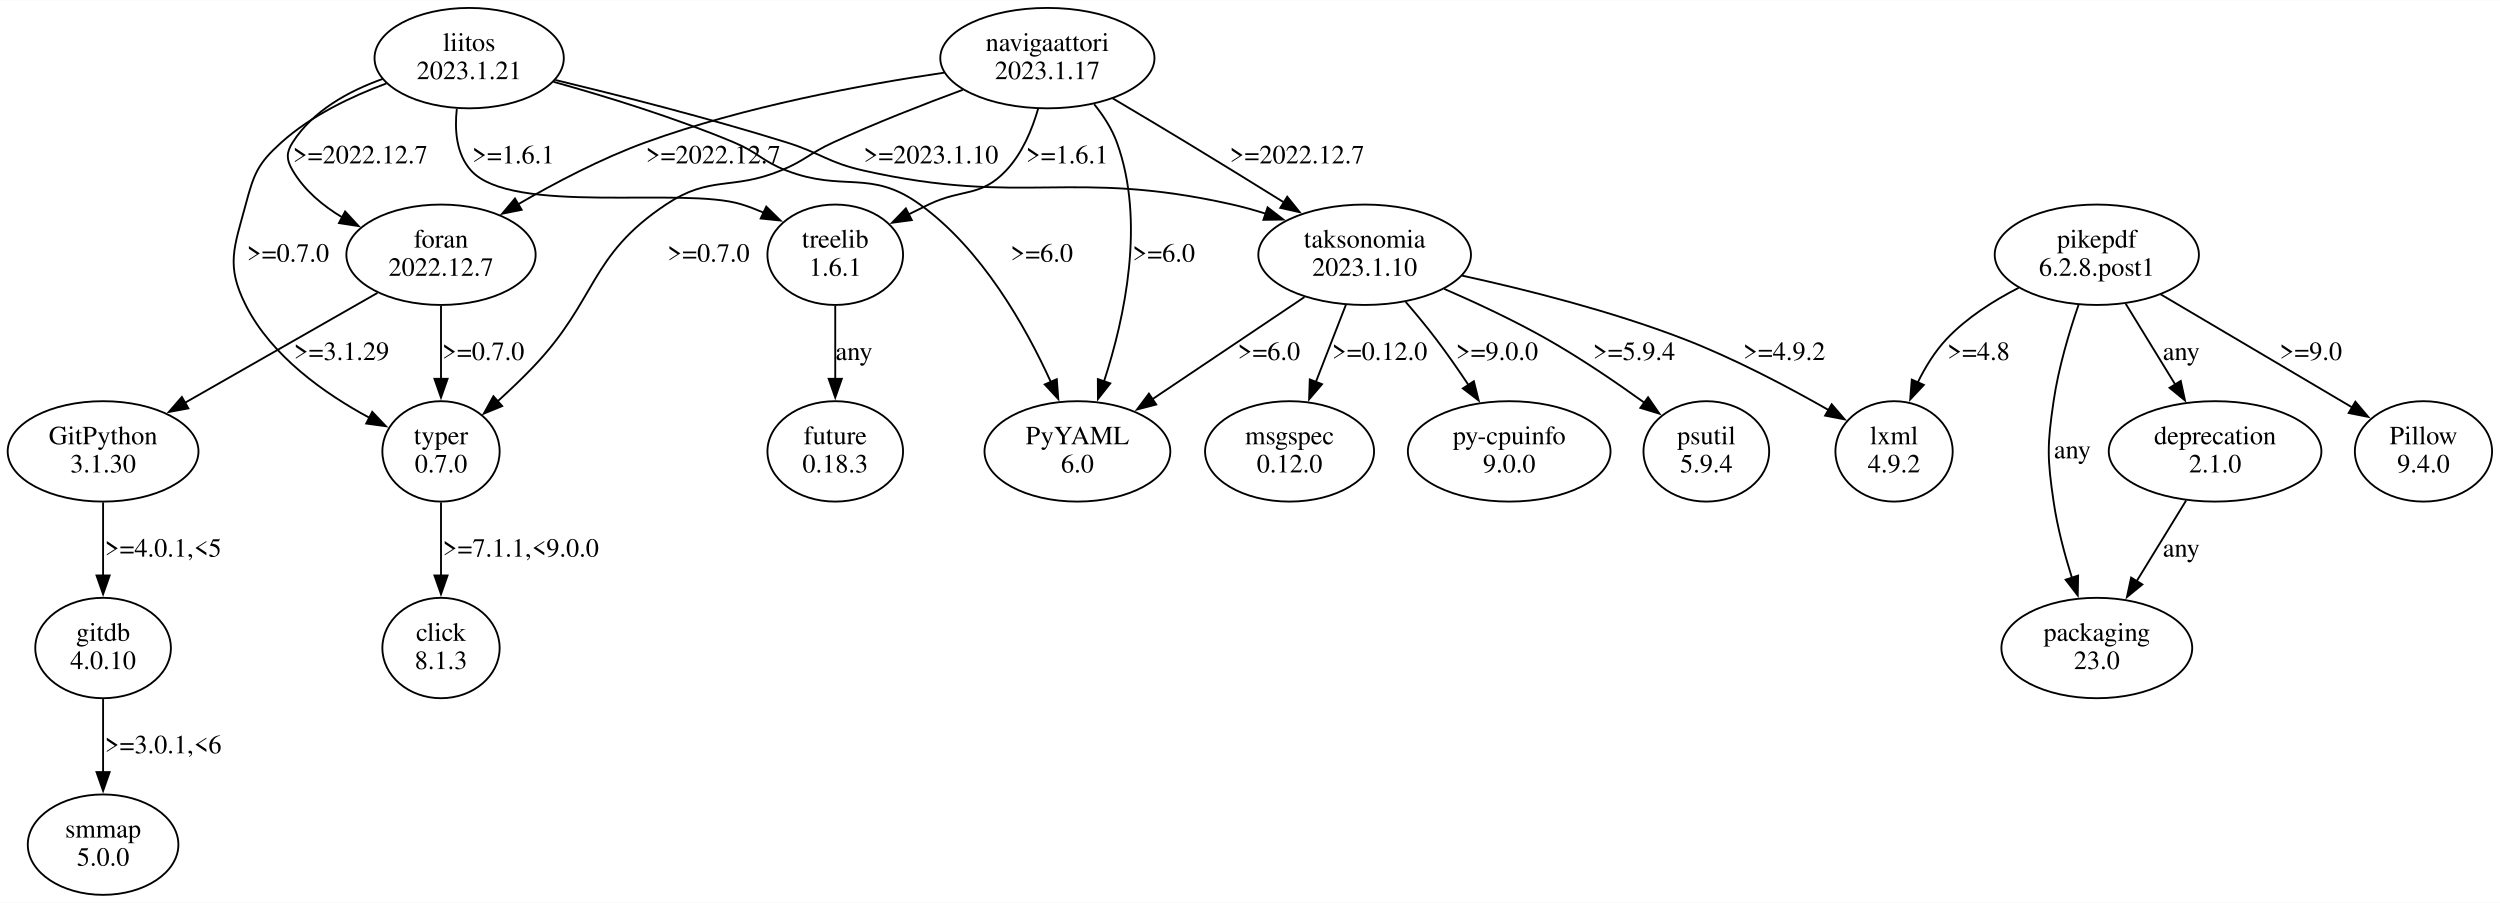
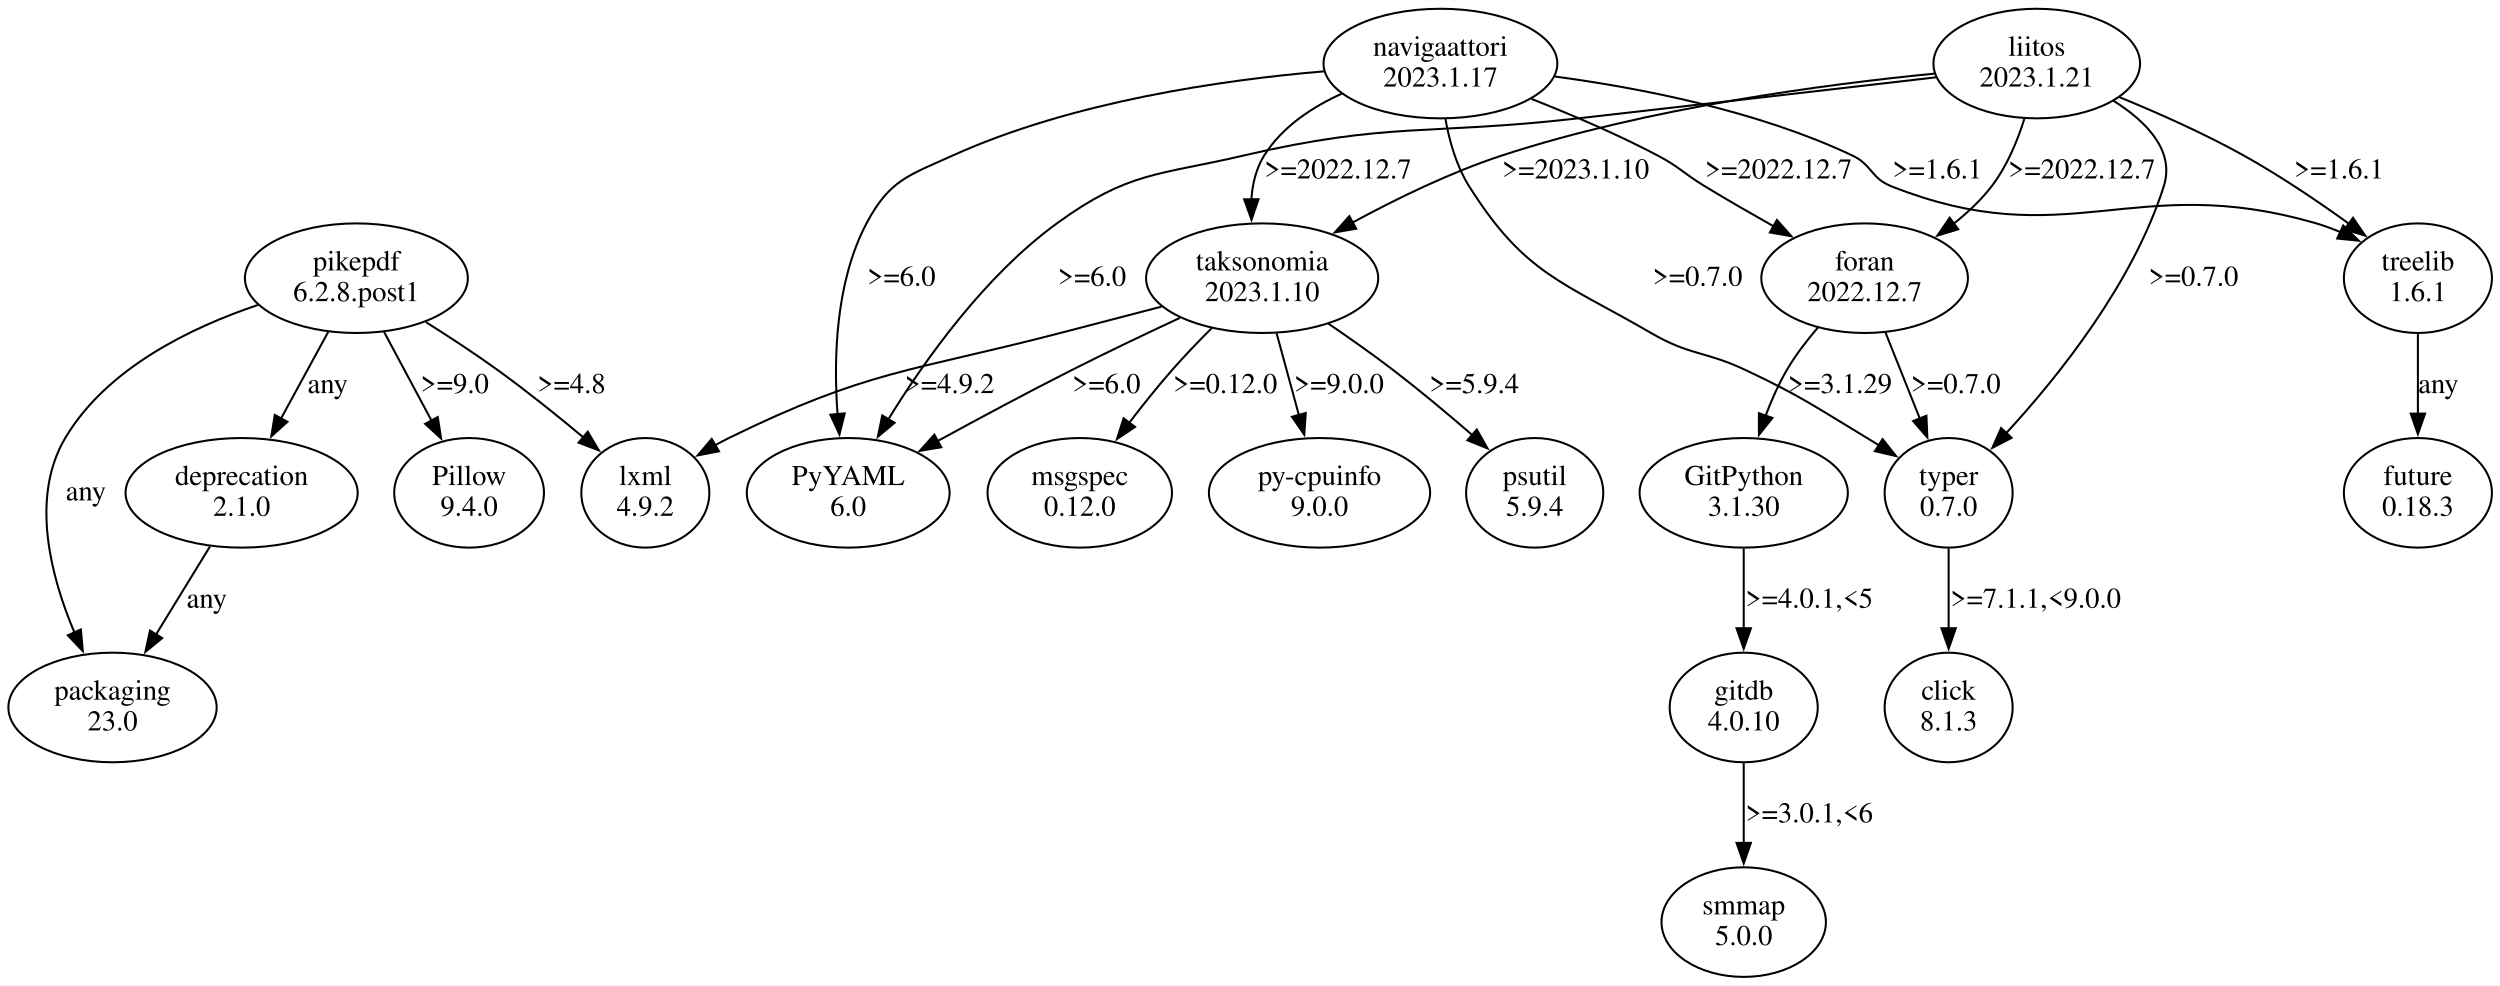
- <svg xmlns="http://www.w3.org/2000/svg" width="1332pt" height="481pt" viewBox="0.00 0.00 1331.68 480.70">
+ <svg xmlns="http://www.w3.org/2000/svg" width="1220pt" height="481pt" viewBox="0.00 0.00 1219.97 480.70">
  <g id="graph0" class="graph" transform="scale(1 1) rotate(0) translate(4 476.7)">
-     <polygon fill="white" stroke="none" points="-4,4 -4,-476.7 1327.68,-476.7 1327.68,4 -4,4" />
+     <polygon fill="white" stroke="none" points="-4,4 -4,-476.7 1215.97,-476.7 1215.97,4 -4,4" />
    <g id="node1" class="node">
-       <ellipse fill="none" stroke="black" cx="569.91" cy="-236.35" rx="49.49" ry="26.74" />
-       <text text-anchor="middle" x="569.91" y="-240.15" font-family="Times,serif" font-size="14.00">PyYAML</text>
-       <text text-anchor="middle" x="569.91" y="-225.15" font-family="Times,serif" font-size="14.00">6.0</text>
+       <ellipse fill="none" stroke="black" cx="409.91" cy="-236.35" rx="49.49" ry="26.74" />
+       <text text-anchor="middle" x="409.91" y="-240.15" font-family="Times,serif" font-size="14.00">PyYAML</text>
+       <text text-anchor="middle" x="409.91" y="-225.15" font-family="Times,serif" font-size="14.00">6.0</text>
    </g>
    <g id="node2" class="node">
-       <ellipse fill="none" stroke="black" cx="1112.91" cy="-341.09" rx="54.39" ry="26.74" />
-       <text text-anchor="middle" x="1112.91" y="-344.89" font-family="Times,serif" font-size="14.00">pikepdf</text>
-       <text text-anchor="middle" x="1112.91" y="-329.89" font-family="Times,serif" font-size="14.00">6.2.8.post1</text>
+       <ellipse fill="none" stroke="black" cx="169.91" cy="-341.09" rx="54.39" ry="26.74" />
+       <text text-anchor="middle" x="169.91" y="-344.89" font-family="Times,serif" font-size="14.00">pikepdf</text>
+       <text text-anchor="middle" x="169.91" y="-329.89" font-family="Times,serif" font-size="14.00">6.2.8.post1</text>
    </g>
    <g id="node3" class="node">
-       <ellipse fill="none" stroke="black" cx="1175.91" cy="-236.35" rx="56.64" ry="26.74" />
-       <text text-anchor="middle" x="1175.91" y="-240.15" font-family="Times,serif" font-size="14.00">deprecation</text>
-       <text text-anchor="middle" x="1175.91" y="-225.15" font-family="Times,serif" font-size="14.00">2.1.0</text>
+       <ellipse fill="none" stroke="black" cx="310.91" cy="-236.35" rx="31.23" ry="26.74" />
+       <text text-anchor="middle" x="310.91" y="-240.15" font-family="Times,serif" font-size="14.00">lxml</text>
+       <text text-anchor="middle" x="310.91" y="-225.15" font-family="Times,serif" font-size="14.00">4.9.2</text>
    </g>
    <g id="edge1" class="edge">
-       <path fill="none" stroke="black" d="M1128.32,-314.96C1136.31,-301.93 1146.19,-285.81 1154.88,-271.65" />
-       <polygon fill="black" stroke="black" points="1157.62,-273.87 1159.87,-263.51 1151.66,-270.21 1157.62,-273.87" />
-       <text text-anchor="middle" x="1157.91" y="-285.02" font-family="Times,serif" font-size="14.00">any</text>
+       <path fill="none" stroke="black" d="M203.79,-319.68C215.14,-312.54 227.75,-304.29 238.91,-296.22 253.02,-286.02 268.02,-273.97 280.65,-263.44" />
+       <polygon fill="black" stroke="black" points="282.83,-266.17 288.23,-257.06 278.33,-260.82 282.83,-266.17" />
+       <text text-anchor="middle" x="274.91" y="-285.02" font-family="Times,serif" font-size="14.00">&gt;=4.8</text>
    </g>
    <g id="node4" class="node">
-       <ellipse fill="none" stroke="black" cx="1112.91" cy="-131.61" rx="50.82" ry="26.74" />
-       <text text-anchor="middle" x="1112.91" y="-135.41" font-family="Times,serif" font-size="14.00">packaging</text>
-       <text text-anchor="middle" x="1112.91" y="-120.41" font-family="Times,serif" font-size="14.00">23.0</text>
+       <ellipse fill="none" stroke="black" cx="50.91" cy="-131.61" rx="50.82" ry="26.74" />
+       <text text-anchor="middle" x="50.91" y="-135.41" font-family="Times,serif" font-size="14.00">packaging</text>
+       <text text-anchor="middle" x="50.91" y="-120.41" font-family="Times,serif" font-size="14.00">23.0</text>
    </g>
    <g id="edge2" class="edge">
-       <path fill="none" stroke="black" d="M1103.23,-314.54C1098.15,-299.78 1092.47,-280.72 1089.91,-263.22 1086.45,-239.59 1086.45,-233.11 1089.91,-209.48 1091.89,-195.94 1095.74,-181.48 1099.73,-168.79" />
-       <polygon fill="black" stroke="black" points="1102.95,-170.19 1102.76,-159.6 1096.3,-168 1102.95,-170.19" />
-       <text text-anchor="middle" x="1099.91" y="-232.65" font-family="Times,serif" font-size="14.00">any</text>
+       <path fill="none" stroke="black" d="M121.94,-328.05C89.17,-317.05 48.14,-297.18 27.91,-263.22 10.69,-234.32 20.62,-195.87 32.32,-168.18" />
+       <polygon fill="black" stroke="black" points="35.47,-169.7 36.39,-159.14 29.09,-166.82 35.47,-169.7" />
+       <text text-anchor="middle" x="37.91" y="-232.65" font-family="Times,serif" font-size="14.00">any</text>
    </g>
    <g id="node5" class="node">
-       <ellipse fill="none" stroke="black" cx="1004.91" cy="-236.35" rx="31.23" ry="26.74" />
-       <text text-anchor="middle" x="1004.91" y="-240.15" font-family="Times,serif" font-size="14.00">lxml</text>
-       <text text-anchor="middle" x="1004.91" y="-225.15" font-family="Times,serif" font-size="14.00">4.9.2</text>
+       <ellipse fill="none" stroke="black" cx="224.91" cy="-236.35" rx="36.54" ry="26.74" />
+       <text text-anchor="middle" x="224.91" y="-240.15" font-family="Times,serif" font-size="14.00">Pillow</text>
+       <text text-anchor="middle" x="224.91" y="-225.15" font-family="Times,serif" font-size="14.00">9.4.0</text>
    </g>
    <g id="edge3" class="edge">
-       <path fill="none" stroke="black" d="M1071.28,-323.48C1057.79,-316.58 1043.57,-307.51 1032.91,-296.22 1026.63,-289.57 1021.52,-281.24 1017.48,-272.97" />
-       <polygon fill="black" stroke="black" points="1020.77,-271.75 1013.52,-264.02 1014.36,-274.59 1020.77,-271.75" />
-       <text text-anchor="middle" x="1049.91" y="-285.02" font-family="Times,serif" font-size="14.00">&gt;=4.8</text>
+       <path fill="none" stroke="black" d="M183.37,-314.96C190.38,-301.86 199.06,-285.65 206.66,-271.44" />
+       <polygon fill="black" stroke="black" points="209.63,-273.32 211.26,-262.85 203.46,-270.02 209.63,-273.32" />
+       <text text-anchor="middle" x="217.91" y="-285.02" font-family="Times,serif" font-size="14.00">&gt;=9.0</text>
    </g>
    <g id="node6" class="node">
-       <ellipse fill="none" stroke="black" cx="1286.91" cy="-236.35" rx="36.54" ry="26.74" />
-       <text text-anchor="middle" x="1286.91" y="-240.15" font-family="Times,serif" font-size="14.00">Pillow</text>
-       <text text-anchor="middle" x="1286.91" y="-225.15" font-family="Times,serif" font-size="14.00">9.4.0</text>
+       <ellipse fill="none" stroke="black" cx="113.91" cy="-236.35" rx="56.64" ry="26.74" />
+       <text text-anchor="middle" x="113.91" y="-240.15" font-family="Times,serif" font-size="14.00">deprecation</text>
+       <text text-anchor="middle" x="113.91" y="-225.15" font-family="Times,serif" font-size="14.00">2.1.0</text>
    </g>
    <g id="edge4" class="edge">
-       <path fill="none" stroke="black" d="M1146.87,-320.04C1176.2,-302.72 1218.52,-277.73 1248.95,-259.77" />
-       <polygon fill="black" stroke="black" points="1250.64,-262.83 1257.48,-254.73 1247.08,-256.8 1250.64,-262.83" />
-       <text text-anchor="middle" x="1226.91" y="-285.02" font-family="Times,serif" font-size="14.00">&gt;=9.0</text>
+       <path fill="none" stroke="black" d="M156.21,-314.96C149.23,-302.15 140.62,-286.36 133,-272.37" />
+       <polygon fill="black" stroke="black" points="136.25,-271.01 128.39,-263.91 130.1,-274.36 136.25,-271.01" />
+       <text text-anchor="middle" x="155.91" y="-285.02" font-family="Times,serif" font-size="14.00">any</text>
    </g>
    <g id="edge5" class="edge">
-       <path fill="none" stroke="black" d="M1160.5,-210.22C1152.51,-197.18 1142.63,-181.07 1133.95,-166.91" />
-       <polygon fill="black" stroke="black" points="1137.17,-165.47 1128.96,-158.77 1131.2,-169.13 1137.17,-165.47" />
-       <text text-anchor="middle" x="1157.91" y="-180.28" font-family="Times,serif" font-size="14.00">any</text>
+       <path fill="none" stroke="black" d="M98.5,-210.22C90.51,-197.18 80.63,-181.07 71.95,-166.91" />
+       <polygon fill="black" stroke="black" points="75.17,-165.47 66.96,-158.77 69.2,-169.13 75.17,-165.47" />
+       <text text-anchor="middle" x="96.91" y="-180.28" font-family="Times,serif" font-size="14.00">any</text>
    </g>
    <g id="node7" class="node">
-       <ellipse fill="none" stroke="black" cx="553.91" cy="-445.83" rx="57.05" ry="26.74" />
-       <text text-anchor="middle" x="553.91" y="-449.63" font-family="Times,serif" font-size="14.00">navigaattori</text>
-       <text text-anchor="middle" x="553.91" y="-434.63" font-family="Times,serif" font-size="14.00">2023.1.17</text>
+       <ellipse fill="none" stroke="black" cx="698.91" cy="-445.83" rx="57.05" ry="26.74" />
+       <text text-anchor="middle" x="698.91" y="-449.63" font-family="Times,serif" font-size="14.00">navigaattori</text>
+       <text text-anchor="middle" x="698.91" y="-434.63" font-family="Times,serif" font-size="14.00">2023.1.17</text>
+     </g>
+     <g id="edge8" class="edge">
+       <path fill="none" stroke="black" d="M642.3,-442.05C592.59,-437.85 519.31,-427.33 460.91,-400.96 439.28,-391.19 430.02,-388.94 418.91,-367.96 403.77,-339.35 402.69,-302.15 404.71,-274.77" />
+       <polygon fill="black" stroke="black" points="408.2,-275.11 405.64,-264.83 401.23,-274.46 408.2,-275.11" />
+       <text text-anchor="middle" x="435.91" y="-337.39" font-family="Times,serif" font-size="14.00">&gt;=6.0</text>
+     </g>
+     <g id="node8" class="node">
+       <ellipse fill="none" stroke="black" cx="611.91" cy="-341.09" rx="56.64" ry="26.74" />
+       <text text-anchor="middle" x="611.91" y="-344.89" font-family="Times,serif" font-size="14.00">taksonomia</text>
+       <text text-anchor="middle" x="611.91" y="-329.89" font-family="Times,serif" font-size="14.00">2023.1.10</text>
+     </g>
+     <g id="edge6" class="edge">
+       <path fill="none" stroke="black" d="M651.01,-431.25C636.25,-424.59 621.61,-414.89 612.91,-400.96 608.92,-394.57 607.15,-386.98 606.64,-379.41" />
+       <polygon fill="black" stroke="black" points="610.14,-379.63 606.72,-369.6 603.14,-379.58 610.14,-379.63" />
+       <text text-anchor="middle" x="648.91" y="-389.76" font-family="Times,serif" font-size="14.00">&gt;=2022.12.7</text>
+     </g>
+     <g id="node9" class="node">
+       <ellipse fill="none" stroke="black" cx="1175.91" cy="-341.09" rx="36.12" ry="26.74" />
+       <text text-anchor="middle" x="1175.91" y="-344.89" font-family="Times,serif" font-size="14.00">treelib</text>
+       <text text-anchor="middle" x="1175.91" y="-329.89" font-family="Times,serif" font-size="14.00">1.6.1</text>
+     </g>
+     <g id="edge7" class="edge">
+       <path fill="none" stroke="black" d="M754.84,-439.49C796.43,-433.92 853.74,-422.79 899.91,-400.96 909.64,-396.36 908.91,-389.93 918.91,-385.96 1004.76,-351.92 1037.21,-393.67 1125.91,-367.96 1129.95,-366.79 1134.05,-365.28 1138.06,-363.58" />
+       <polygon fill="black" stroke="black" points="1139.47,-366.79 1147.05,-359.38 1136.51,-360.45 1139.47,-366.79" />
+       <text text-anchor="middle" x="941.41" y="-389.76" font-family="Times,serif" font-size="14.00">&gt;=1.6.1</text>
+     </g>
+     <g id="node10" class="node">
+       <ellipse fill="none" stroke="black" cx="905.91" cy="-341.09" rx="50.41" ry="26.74" />
+       <text text-anchor="middle" x="905.91" y="-344.89" font-family="Times,serif" font-size="14.00">foran</text>
+       <text text-anchor="middle" x="905.91" y="-329.89" font-family="Times,serif" font-size="14.00">2022.12.7</text>
+     </g>
+     <g id="edge9" class="edge">
+       <path fill="none" stroke="black" d="M743.33,-428.58C762.63,-420.97 785.27,-411.32 804.91,-400.96 815.71,-395.27 817.48,-392.29 827.91,-385.96 838.69,-379.42 850.48,-372.62 861.55,-366.38" />
+       <polygon fill="black" stroke="black" points="863.12,-369.51 870.14,-361.57 859.7,-363.4 863.12,-369.51" />
+       <text text-anchor="middle" x="863.91" y="-389.76" font-family="Times,serif" font-size="14.00">&gt;=2022.12.7</text>
+     </g>
+     <g id="node11" class="node">
+       <ellipse fill="none" stroke="black" cx="946.91" cy="-236.35" rx="31.23" ry="26.74" />
+       <text text-anchor="middle" x="946.91" y="-240.15" font-family="Times,serif" font-size="14.00">typer</text>
+       <text text-anchor="middle" x="946.91" y="-225.15" font-family="Times,serif" font-size="14.00">0.7.0</text>
    </g>
    <g id="edge10" class="edge">
-       <path fill="none" stroke="black" d="M578.83,-421.28C583.77,-415.18 588.24,-408.26 590.91,-400.96 606.23,-359.03 595.11,-307.5 584.07,-273.61" />
-       <polygon fill="black" stroke="black" points="587.41,-272.58 580.85,-264.26 580.79,-274.86 587.41,-272.58" />
-       <text text-anchor="middle" x="615.91" y="-337.39" font-family="Times,serif" font-size="14.00">&gt;=6.0</text>
-     </g>
-     <g id="node8" class="node">
-       <ellipse fill="none" stroke="black" cx="230.91" cy="-341.09" rx="50.41" ry="26.74" />
-       <text text-anchor="middle" x="230.91" y="-344.89" font-family="Times,serif" font-size="14.00">foran</text>
-       <text text-anchor="middle" x="230.91" y="-329.89" font-family="Times,serif" font-size="14.00">2022.12.7</text>
-     </g>
-     <g id="edge6" class="edge">
-       <path fill="none" stroke="black" d="M499.06,-438.1C455.09,-431.65 392.31,-420.01 339.91,-400.96 316.4,-392.41 291.74,-379.47 271.84,-367.9" />
-       <polygon fill="black" stroke="black" points="273.88,-365.04 263.49,-362.95 270.31,-371.06 273.88,-365.04" />
-       <text text-anchor="middle" x="375.91" y="-389.76" font-family="Times,serif" font-size="14.00">&gt;=2022.12.7</text>
-     </g>
-     <g id="node9" class="node">
-       <ellipse fill="none" stroke="black" cx="230.91" cy="-236.35" rx="31.23" ry="26.74" />
-       <text text-anchor="middle" x="230.91" y="-240.15" font-family="Times,serif" font-size="14.00">typer</text>
-       <text text-anchor="middle" x="230.91" y="-225.15" font-family="Times,serif" font-size="14.00">0.7.0</text>
-     </g>
-     <g id="edge7" class="edge">
-       <path fill="none" stroke="black" d="M508.99,-429.01C487.78,-421.17 462.28,-411.21 439.91,-400.96 427.08,-395.08 424.97,-391.32 411.91,-385.96 385.76,-375.23 374.46,-383.59 350.91,-367.96 309.4,-340.41 314.35,-317.22 279.91,-281.22 274.05,-275.09 267.47,-268.83 261.07,-263.03" />
-       <polygon fill="black" stroke="black" points="263.49,-260.49 253.69,-256.46 258.83,-265.72 263.49,-260.49" />
-       <text text-anchor="middle" x="373.41" y="-337.39" font-family="Times,serif" font-size="14.00">&gt;=0.7.0</text>
-     </g>
-     <g id="node10" class="node">
-       <ellipse fill="none" stroke="black" cx="440.91" cy="-341.09" rx="36.12" ry="26.74" />
-       <text text-anchor="middle" x="440.91" y="-344.89" font-family="Times,serif" font-size="14.00">treelib</text>
-       <text text-anchor="middle" x="440.91" y="-329.89" font-family="Times,serif" font-size="14.00">1.6.1</text>
-     </g>
-     <g id="edge8" class="edge">
-       <path fill="none" stroke="black" d="M549,-418.93C545.75,-407.66 540.46,-395 531.91,-385.96 518.24,-371.5 508.87,-376.54 490.91,-367.96 487.36,-366.27 483.7,-364.47 480.04,-362.63" />
-       <polygon fill="black" stroke="black" points="481.69,-359.55 471.19,-358.14 478.52,-365.79 481.69,-359.55" />
-       <text text-anchor="middle" x="564.41" y="-389.76" font-family="Times,serif" font-size="14.00">&gt;=1.6.1</text>
-     </g>
-     <g id="node11" class="node">
-       <ellipse fill="none" stroke="black" cx="722.91" cy="-341.09" rx="56.64" ry="26.74" />
-       <text text-anchor="middle" x="722.91" y="-344.89" font-family="Times,serif" font-size="14.00">taksonomia</text>
-       <text text-anchor="middle" x="722.91" y="-329.89" font-family="Times,serif" font-size="14.00">2023.1.10</text>
-     </g>
-     <g id="edge9" class="edge">
-       <path fill="none" stroke="black" d="M588.63,-424.44C601.05,-417.09 615.14,-408.7 627.91,-400.96 644.95,-390.63 663.61,-379.12 679.84,-369.03" />
-       <polygon fill="black" stroke="black" points="681.67,-372.01 688.31,-363.76 677.97,-366.07 681.67,-372.01" />
-       <text text-anchor="middle" x="686.91" y="-389.76" font-family="Times,serif" font-size="14.00">&gt;=2022.12.7</text>
+       <path fill="none" stroke="black" d="M701.36,-418.76C703.29,-407.98 706.74,-395.73 712.91,-385.96 740.02,-342.99 757.97,-339.72 801.91,-314.22 820.9,-303.2 828.06,-305.6 847.91,-296.22 875.08,-283.38 881.17,-278.72 906.91,-263.22 908.98,-261.97 911.1,-260.67 913.24,-259.35" />
+       <polygon fill="black" stroke="black" points="914.67,-262.58 921.25,-254.28 910.93,-256.67 914.67,-262.58" />
+       <text text-anchor="middle" x="824.41" y="-337.39" font-family="Times,serif" font-size="14.00">&gt;=0.7.0</text>
+     </g>
+     <g id="edge17" class="edge">
+       <path fill="none" stroke="black" d="M571.86,-321.78C555.36,-314.08 536.12,-304.92 518.91,-296.22 497.17,-285.23 473.33,-272.44 453.51,-261.6" />
+       <polygon fill="black" stroke="black" points="455.32,-258.6 444.87,-256.85 451.95,-264.74 455.32,-258.6" />
+       <text text-anchor="middle" x="535.91" y="-285.02" font-family="Times,serif" font-size="14.00">&gt;=6.0</text>
+     </g>
+     <g id="edge20" class="edge">
+       <path fill="none" stroke="black" d="M562.82,-327.22C546.91,-323.06 529.16,-318.43 512.91,-314.22 440.25,-295.39 419.32,-296.23 351.91,-263.22 349.64,-262.11 347.34,-260.9 345.04,-259.63" />
+       <polygon fill="black" stroke="black" points="346.84,-256.63 336.44,-254.6 343.3,-262.67 346.84,-256.63" />
+       <text text-anchor="middle" x="459.41" y="-285.02" font-family="Times,serif" font-size="14.00">&gt;=4.9.2</text>
+     </g>
+     <g id="node17" class="node">
+       <ellipse fill="none" stroke="black" cx="522.91" cy="-236.35" rx="45.01" ry="26.74" />
+       <text text-anchor="middle" x="522.91" y="-240.15" font-family="Times,serif" font-size="14.00">msgspec</text>
+       <text text-anchor="middle" x="522.91" y="-225.15" font-family="Times,serif" font-size="14.00">0.12.0</text>
    </g>
    <g id="edge18" class="edge">
-       <path fill="none" stroke="black" d="M230.91,-313.9C230.91,-302.06 230.91,-287.86 230.91,-274.92" />
-       <polygon fill="black" stroke="black" points="234.41,-275.01 230.91,-265.01 227.41,-275.01 234.41,-275.01" />
-       <text text-anchor="middle" x="253.41" y="-285.02" font-family="Times,serif" font-size="14.00">&gt;=0.7.0</text>
-     </g>
-     <g id="node17" class="node">
-       <ellipse fill="none" stroke="black" cx="50.91" cy="-236.35" rx="50.82" ry="26.74" />
-       <text text-anchor="middle" x="50.91" y="-240.15" font-family="Times,serif" font-size="14.00">GitPython</text>
-       <text text-anchor="middle" x="50.91" y="-225.15" font-family="Times,serif" font-size="14.00">3.1.30</text>
+       <path fill="none" stroke="black" d="M587.56,-316.98C581,-310.44 574.03,-303.2 567.91,-296.22 560.81,-288.12 553.54,-279.02 546.98,-270.45" />
+       <polygon fill="black" stroke="black" points="549.89,-268.5 541.08,-262.62 544.3,-272.72 549.89,-268.5" />
+       <text text-anchor="middle" x="593.91" y="-285.02" font-family="Times,serif" font-size="14.00">&gt;=0.12.0</text>
+     </g>
+     <g id="node18" class="node">
+       <ellipse fill="none" stroke="black" cx="639.91" cy="-236.35" rx="53.98" ry="26.74" />
+       <text text-anchor="middle" x="639.91" y="-240.15" font-family="Times,serif" font-size="14.00">py-cpuinfo</text>
+       <text text-anchor="middle" x="639.91" y="-225.15" font-family="Times,serif" font-size="14.00">9.0.0</text>
    </g>
    <g id="edge19" class="edge">
-       <path fill="none" stroke="black" d="M197.06,-320.77C168.02,-304.19 126,-280.21 94.46,-262.21" />
-       <polygon fill="black" stroke="black" points="96.35,-259.26 85.93,-257.34 92.88,-265.34 96.35,-259.26" />
-       <text text-anchor="middle" x="177.91" y="-285.02" font-family="Times,serif" font-size="14.00">&gt;=3.1.29</text>
+       <path fill="none" stroke="black" d="M618.98,-314.16C622.29,-302 626.3,-287.28 629.92,-274" />
+       <polygon fill="black" stroke="black" points="633.2,-275.3 632.45,-264.73 626.44,-273.46 633.2,-275.3" />
+       <text text-anchor="middle" x="649.41" y="-285.02" font-family="Times,serif" font-size="14.00">&gt;=9.0.0</text>
+     </g>
+     <g id="node19" class="node">
+       <ellipse fill="none" stroke="black" cx="744.91" cy="-236.35" rx="33.47" ry="26.74" />
+       <text text-anchor="middle" x="744.91" y="-240.15" font-family="Times,serif" font-size="14.00">psutil</text>
+       <text text-anchor="middle" x="744.91" y="-225.15" font-family="Times,serif" font-size="14.00">5.9.4</text>
+     </g>
+     <g id="edge21" class="edge">
+       <path fill="none" stroke="black" d="M644.28,-318.87C654.56,-311.88 665.86,-303.92 675.91,-296.22 688.86,-286.3 702.63,-274.77 714.43,-264.56" />
+       <polygon fill="black" stroke="black" points="716.66,-267.26 721.89,-258.04 712.06,-261.98 716.66,-267.26" />
+       <text text-anchor="middle" x="715.41" y="-285.02" font-family="Times,serif" font-size="14.00">&gt;=5.9.4</text>
    </g>
    <g id="node16" class="node">
-       <ellipse fill="none" stroke="black" cx="230.91" cy="-131.61" rx="31.23" ry="26.74" />
-       <text text-anchor="middle" x="230.91" y="-135.41" font-family="Times,serif" font-size="14.00">click</text>
-       <text text-anchor="middle" x="230.91" y="-120.41" font-family="Times,serif" font-size="14.00">8.1.3</text>
-     </g>
-     <g id="edge17" class="edge">
-       <path fill="none" stroke="black" d="M230.91,-209.16C230.91,-197.32 230.91,-183.12 230.91,-170.18" />
-       <polygon fill="black" stroke="black" points="234.41,-170.27 230.91,-160.27 227.41,-170.27 234.41,-170.27" />
-       <text text-anchor="middle" x="273.41" y="-180.28" font-family="Times,serif" font-size="14.00">&gt;=7.1.1,&lt;9.0.0</text>
+       <ellipse fill="none" stroke="black" cx="1175.91" cy="-236.35" rx="36.12" ry="26.74" />
+       <text text-anchor="middle" x="1175.91" y="-240.15" font-family="Times,serif" font-size="14.00">future</text>
+       <text text-anchor="middle" x="1175.91" y="-225.15" font-family="Times,serif" font-size="14.00">0.18.3</text>
+     </g>
+     <g id="edge16" class="edge">
+       <path fill="none" stroke="black" d="M1175.91,-313.9C1175.91,-302.06 1175.91,-287.86 1175.91,-274.92" />
+       <polygon fill="black" stroke="black" points="1179.41,-275.01 1175.91,-265.01 1172.41,-275.01 1179.41,-275.01" />
+       <text text-anchor="middle" x="1185.91" y="-285.02" font-family="Times,serif" font-size="14.00">any</text>
+     </g>
+     <g id="edge13" class="edge">
+       <path fill="none" stroke="black" d="M916.15,-314.43C921.21,-301.77 927.38,-286.3 932.87,-272.55" />
+       <polygon fill="black" stroke="black" points="936.07,-273.97 936.52,-263.38 929.57,-271.37 936.07,-273.97" />
+       <text text-anchor="middle" x="950.41" y="-285.02" font-family="Times,serif" font-size="14.00">&gt;=0.7.0</text>
+     </g>
+     <g id="node13" class="node">
+       <ellipse fill="none" stroke="black" cx="846.91" cy="-236.35" rx="50.82" ry="26.74" />
+       <text text-anchor="middle" x="846.91" y="-240.15" font-family="Times,serif" font-size="14.00">GitPython</text>
+       <text text-anchor="middle" x="846.91" y="-225.15" font-family="Times,serif" font-size="14.00">3.1.30</text>
+     </g>
+     <g id="edge12" class="edge">
+       <path fill="none" stroke="black" d="M883.28,-317.19C877.74,-310.77 872.18,-303.53 867.91,-296.22 863.91,-289.36 860.47,-281.6 857.61,-274.03" />
+       <polygon fill="black" stroke="black" points="860.93,-272.91 854.33,-264.62 854.32,-275.21 860.93,-272.91" />
+       <text text-anchor="middle" x="893.91" y="-285.02" font-family="Times,serif" font-size="14.00">&gt;=3.1.29</text>
+     </g>
+     <g id="node12" class="node">
+       <ellipse fill="none" stroke="black" cx="946.91" cy="-131.61" rx="31.23" ry="26.74" />
+       <text text-anchor="middle" x="946.91" y="-135.41" font-family="Times,serif" font-size="14.00">click</text>
+       <text text-anchor="middle" x="946.91" y="-120.41" font-family="Times,serif" font-size="14.00">8.1.3</text>
+     </g>
+     <g id="edge11" class="edge">
+       <path fill="none" stroke="black" d="M946.91,-209.16C946.91,-197.32 946.91,-183.12 946.91,-170.18" />
+       <polygon fill="black" stroke="black" points="950.41,-170.27 946.91,-160.27 943.41,-170.27 950.41,-170.27" />
+       <text text-anchor="middle" x="989.41" y="-180.28" font-family="Times,serif" font-size="14.00">&gt;=7.1.1,&lt;9.0.0</text>
+     </g>
+     <g id="node14" class="node">
+       <ellipse fill="none" stroke="black" cx="846.91" cy="-131.61" rx="36.12" ry="26.74" />
+       <text text-anchor="middle" x="846.91" y="-135.41" font-family="Times,serif" font-size="14.00">gitdb</text>
+       <text text-anchor="middle" x="846.91" y="-120.41" font-family="Times,serif" font-size="14.00">4.0.10</text>
+     </g>
+     <g id="edge14" class="edge">
+       <path fill="none" stroke="black" d="M846.91,-209.16C846.91,-197.32 846.91,-183.12 846.91,-170.18" />
+       <polygon fill="black" stroke="black" points="850.41,-170.27 846.91,-160.27 843.41,-170.27 850.41,-170.27" />
+       <text text-anchor="middle" x="878.91" y="-180.28" font-family="Times,serif" font-size="14.00">&gt;=4.0.1,&lt;5</text>
    </g>
    <g id="node15" class="node">
-       <ellipse fill="none" stroke="black" cx="440.91" cy="-236.35" rx="36.12" ry="26.74" />
-       <text text-anchor="middle" x="440.91" y="-240.15" font-family="Times,serif" font-size="14.00">future</text>
-       <text text-anchor="middle" x="440.91" y="-225.15" font-family="Times,serif" font-size="14.00">0.18.3</text>
-     </g>
-     <g id="edge16" class="edge">
-       <path fill="none" stroke="black" d="M440.91,-313.9C440.91,-302.06 440.91,-287.86 440.91,-274.92" />
-       <polygon fill="black" stroke="black" points="444.41,-275.01 440.91,-265.01 437.41,-275.01 444.41,-275.01" />
-       <text text-anchor="middle" x="450.91" y="-285.02" font-family="Times,serif" font-size="14.00">any</text>
-     </g>
-     <g id="edge13" class="edge">
-       <path fill="none" stroke="black" d="M690.84,-318.55C667.22,-302.69 634.95,-281.02 609.69,-264.06" />
-       <polygon fill="black" stroke="black" points="611.89,-261.32 601.64,-258.65 607.99,-267.13 611.89,-261.32" />
-       <text text-anchor="middle" x="671.91" y="-285.02" font-family="Times,serif" font-size="14.00">&gt;=6.0</text>
-     </g>
-     <g id="edge11" class="edge">
-       <path fill="none" stroke="black" d="M774.84,-329.96C809.01,-322.51 854.38,-311.09 892.91,-296.22 919.8,-285.84 948.55,-270.64 970.19,-258.28" />
-       <polygon fill="black" stroke="black" points="971.69,-261.45 978.59,-253.41 968.18,-255.4 971.69,-261.45" />
-       <text text-anchor="middle" x="946.41" y="-285.02" font-family="Times,serif" font-size="14.00">&gt;=4.9.2</text>
-     </g>
-     <g id="node12" class="node">
-       <ellipse fill="none" stroke="black" cx="682.91" cy="-236.35" rx="45.01" ry="26.74" />
-       <text text-anchor="middle" x="682.91" y="-240.15" font-family="Times,serif" font-size="14.00">msgspec</text>
-       <text text-anchor="middle" x="682.91" y="-225.15" font-family="Times,serif" font-size="14.00">0.12.0</text>
-     </g>
-     <g id="edge12" class="edge">
-       <path fill="none" stroke="black" d="M712.92,-314.43C708.06,-301.95 702.15,-286.75 696.85,-273.16" />
-       <polygon fill="black" stroke="black" points="700.21,-272.14 693.32,-264.09 693.69,-274.68 700.21,-272.14" />
-       <text text-anchor="middle" x="730.91" y="-285.02" font-family="Times,serif" font-size="14.00">&gt;=0.12.0</text>
-     </g>
-     <g id="node13" class="node">
-       <ellipse fill="none" stroke="black" cx="799.91" cy="-236.35" rx="53.98" ry="26.74" />
-       <text text-anchor="middle" x="799.91" y="-240.15" font-family="Times,serif" font-size="14.00">py-cpuinfo</text>
-       <text text-anchor="middle" x="799.91" y="-225.15" font-family="Times,serif" font-size="14.00">9.0.0</text>
-     </g>
-     <g id="edge14" class="edge">
-       <path fill="none" stroke="black" d="M744.79,-315.96C750.22,-309.67 755.91,-302.8 760.91,-296.22 766.83,-288.43 772.84,-279.78 778.32,-271.56" />
-       <polygon fill="black" stroke="black" points="781.08,-273.73 783.64,-263.45 775.23,-269.89 781.08,-273.73" />
-       <text text-anchor="middle" x="793.41" y="-285.02" font-family="Times,serif" font-size="14.00">&gt;=9.0.0</text>
-     </g>
-     <g id="node14" class="node">
-       <ellipse fill="none" stroke="black" cx="904.91" cy="-236.35" rx="33.47" ry="26.74" />
-       <text text-anchor="middle" x="904.91" y="-240.15" font-family="Times,serif" font-size="14.00">psutil</text>
-       <text text-anchor="middle" x="904.91" y="-225.15" font-family="Times,serif" font-size="14.00">5.9.4</text>
+       <ellipse fill="none" stroke="black" cx="846.91" cy="-26.87" rx="40.11" ry="26.74" />
+       <text text-anchor="middle" x="846.91" y="-30.67" font-family="Times,serif" font-size="14.00">smmap</text>
+       <text text-anchor="middle" x="846.91" y="-15.67" font-family="Times,serif" font-size="14.00">5.0.0</text>
    </g>
    <g id="edge15" class="edge">
-       <path fill="none" stroke="black" d="M765.27,-322.92C782.56,-315.4 802.54,-306.06 819.91,-296.22 837.76,-286.11 856.61,-273.3 872.02,-262.21" />
-       <polygon fill="black" stroke="black" points="873.88,-265.18 879.9,-256.45 869.76,-259.52 873.88,-265.18" />
-       <text text-anchor="middle" x="866.41" y="-285.02" font-family="Times,serif" font-size="14.00">&gt;=5.9.4</text>
-     </g>
-     <g id="node18" class="node">
-       <ellipse fill="none" stroke="black" cx="50.91" cy="-131.61" rx="36.12" ry="26.74" />
-       <text text-anchor="middle" x="50.91" y="-135.41" font-family="Times,serif" font-size="14.00">gitdb</text>
-       <text text-anchor="middle" x="50.91" y="-120.41" font-family="Times,serif" font-size="14.00">4.0.10</text>
-     </g>
-     <g id="edge20" class="edge">
-       <path fill="none" stroke="black" d="M50.91,-209.16C50.91,-197.32 50.91,-183.12 50.91,-170.18" />
-       <polygon fill="black" stroke="black" points="54.41,-170.27 50.91,-160.27 47.41,-170.27 54.41,-170.27" />
-       <text text-anchor="middle" x="82.91" y="-180.28" font-family="Times,serif" font-size="14.00">&gt;=4.0.1,&lt;5</text>
-     </g>
-     <g id="node19" class="node">
-       <ellipse fill="none" stroke="black" cx="50.91" cy="-26.87" rx="40.11" ry="26.74" />
-       <text text-anchor="middle" x="50.91" y="-30.67" font-family="Times,serif" font-size="14.00">smmap</text>
-       <text text-anchor="middle" x="50.91" y="-15.67" font-family="Times,serif" font-size="14.00">5.0.0</text>
-     </g>
-     <g id="edge21" class="edge">
-       <path fill="none" stroke="black" d="M50.91,-104.42C50.91,-92.58 50.91,-78.38 50.91,-65.44" />
-       <polygon fill="black" stroke="black" points="54.41,-65.53 50.91,-55.53 47.41,-65.53 54.41,-65.53" />
-       <text text-anchor="middle" x="82.91" y="-75.54" font-family="Times,serif" font-size="14.00">&gt;=3.0.1,&lt;6</text>
+       <path fill="none" stroke="black" d="M846.91,-104.42C846.91,-92.58 846.91,-78.38 846.91,-65.44" />
+       <polygon fill="black" stroke="black" points="850.41,-65.53 846.91,-55.53 843.41,-65.53 850.41,-65.53" />
+       <text text-anchor="middle" x="878.91" y="-75.54" font-family="Times,serif" font-size="14.00">&gt;=3.0.1,&lt;6</text>
    </g>
    <g id="node20" class="node">
-       <ellipse fill="none" stroke="black" cx="245.91" cy="-445.83" rx="50.41" ry="26.74" />
-       <text text-anchor="middle" x="245.91" y="-449.63" font-family="Times,serif" font-size="14.00">liitos</text>
-       <text text-anchor="middle" x="245.91" y="-434.63" font-family="Times,serif" font-size="14.00">2023.1.21</text>
+       <ellipse fill="none" stroke="black" cx="989.91" cy="-445.83" rx="50.41" ry="26.74" />
+       <text text-anchor="middle" x="989.91" y="-449.63" font-family="Times,serif" font-size="14.00">liitos</text>
+       <text text-anchor="middle" x="989.91" y="-434.63" font-family="Times,serif" font-size="14.00">2023.1.21</text>
+     </g>
+     <g id="edge24" class="edge">
+       <path fill="none" stroke="black" d="M940.76,-439.12C895.18,-433.85 825.47,-425.81 764.91,-418.96 692.93,-410.82 673.46,-417.42 602.91,-400.96 561.02,-391.18 546.73,-393.23 511.91,-367.96 476.71,-342.41 447.51,-301.49 429.51,-272.26" />
+       <polygon fill="black" stroke="black" points="432.54,-270.52 424.39,-263.75 426.54,-274.13 432.54,-270.52" />
+       <text text-anchor="middle" x="528.91" y="-337.39" font-family="Times,serif" font-size="14.00">&gt;=6.0</text>
+     </g>
+     <g id="edge22" class="edge">
+       <path fill="none" stroke="black" d="M940.27,-440.94C886.97,-435.74 800.31,-424.33 728.91,-400.96 703.84,-392.75 677.46,-379.89 656.11,-368.29" />
+       <polygon fill="black" stroke="black" points="657.83,-365.24 647.39,-363.45 654.44,-371.36 657.83,-365.24" />
+       <text text-anchor="middle" x="764.91" y="-389.76" font-family="Times,serif" font-size="14.00">&gt;=2023.1.10</text>
+     </g>
+     <g id="edge23" class="edge">
+       <path fill="none" stroke="black" d="M1030.11,-429.49C1048.98,-421.76 1071.53,-411.74 1090.91,-400.96 1108.58,-391.13 1127.15,-378.56 1142.42,-367.55" />
+       <polygon fill="black" stroke="black" points="1144.22,-370.57 1150.23,-361.84 1140.09,-364.92 1144.22,-370.57" />
+       <text text-anchor="middle" x="1137.41" y="-389.76" font-family="Times,serif" font-size="14.00">&gt;=1.6.1</text>
    </g>
    <g id="edge25" class="edge">
-       <path fill="none" stroke="black" d="M290.82,-433.22C318.91,-425.38 355.58,-414.09 386.91,-400.96 399.93,-395.51 401.75,-391.07 414.91,-385.96 445.26,-374.19 459.49,-386.98 485.91,-367.96 518.95,-344.19 542.23,-303.03 555.78,-273.27" />
-       <polygon fill="black" stroke="black" points="558.92,-274.82 559.72,-264.25 552.5,-272.01 558.92,-274.82" />
-       <text text-anchor="middle" x="550.91" y="-337.39" font-family="Times,serif" font-size="14.00">&gt;=6.0</text>
-     </g>
-     <g id="edge22" class="edge">
-       <path fill="none" stroke="black" d="M199.94,-434.78C181.75,-428.31 162.65,-417.82 151.91,-400.96 148.33,-395.34 148.53,-391.71 151.91,-385.96 158.13,-375.4 167.9,-367.2 178.48,-360.91" />
-       <polygon fill="black" stroke="black" points="179.84,-364.15 187.02,-356.36 176.55,-357.97 179.84,-364.15" />
-       <text text-anchor="middle" x="187.91" y="-389.76" font-family="Times,serif" font-size="14.00">&gt;=2022.12.7</text>
-     </g>
-     <g id="edge23" class="edge">
-       <path fill="none" stroke="black" d="M201.84,-432.35C183.03,-425.39 161.79,-415.2 145.91,-400.96 133.31,-389.66 131.28,-384.31 126.91,-367.96 120.74,-344.89 116.16,-335.55 126.91,-314.22 140.65,-286.98 169.11,-267 192.79,-254.25" />
-       <polygon fill="black" stroke="black" points="194.27,-257.42 201.58,-249.75 191.08,-251.19 194.27,-257.42" />
-       <text text-anchor="middle" x="149.41" y="-337.39" font-family="Times,serif" font-size="14.00">&gt;=0.7.0</text>
-     </g>
-     <g id="edge24" class="edge">
-       <path fill="none" stroke="black" d="M239.34,-418.89C238.06,-407.47 239.06,-394.71 246.91,-385.96 268.46,-361.97 360.11,-377.52 390.91,-367.96 394.88,-366.73 398.91,-365.19 402.87,-363.49" />
-       <polygon fill="black" stroke="black" points="404.17,-366.74 411.73,-359.32 401.19,-360.41 404.17,-366.74" />
-       <text text-anchor="middle" x="269.41" y="-389.76" font-family="Times,serif" font-size="14.00">&gt;=1.6.1</text>
+       <path fill="none" stroke="black" d="M983.85,-418.8C980.42,-407.9 975.3,-395.56 967.91,-385.96 962.65,-379.13 956.03,-372.93 949.09,-367.47" />
+       <polygon fill="black" stroke="black" points="951.57,-364.95 941.43,-361.88 947.44,-370.6 951.57,-364.95" />
+       <text text-anchor="middle" x="1011.91" y="-389.76" font-family="Times,serif" font-size="14.00">&gt;=2022.12.7</text>
    </g>
    <g id="edge26" class="edge">
-       <path fill="none" stroke="black" d="M291.8,-434.19C325.98,-425.96 373.68,-413.82 414.91,-400.96 433.43,-395.18 436.98,-390.22 455.91,-385.96 541.26,-366.77 566.55,-387.09 651.91,-367.96 657.91,-366.62 664.1,-364.9 670.19,-362.98" />
-       <polygon fill="black" stroke="black" points="671.21,-366.34 679.59,-359.85 668.99,-359.69 671.21,-366.34" />
-       <text text-anchor="middle" x="491.91" y="-389.76" font-family="Times,serif" font-size="14.00">&gt;=2023.1.10</text>
+       <path fill="none" stroke="black" d="M1027.2,-427.76C1043.34,-417.63 1057.44,-403.36 1051.91,-385.96 1036.83,-338.48 1000.49,-293.11 974.8,-265.26" />
+       <polygon fill="black" stroke="black" points="977.65,-263.18 968.25,-258.3 972.55,-267.98 977.65,-263.18" />
+       <text text-anchor="middle" x="1066.41" y="-337.39" font-family="Times,serif" font-size="14.00">&gt;=0.7.0</text>
    </g>
  </g>
</svg>
